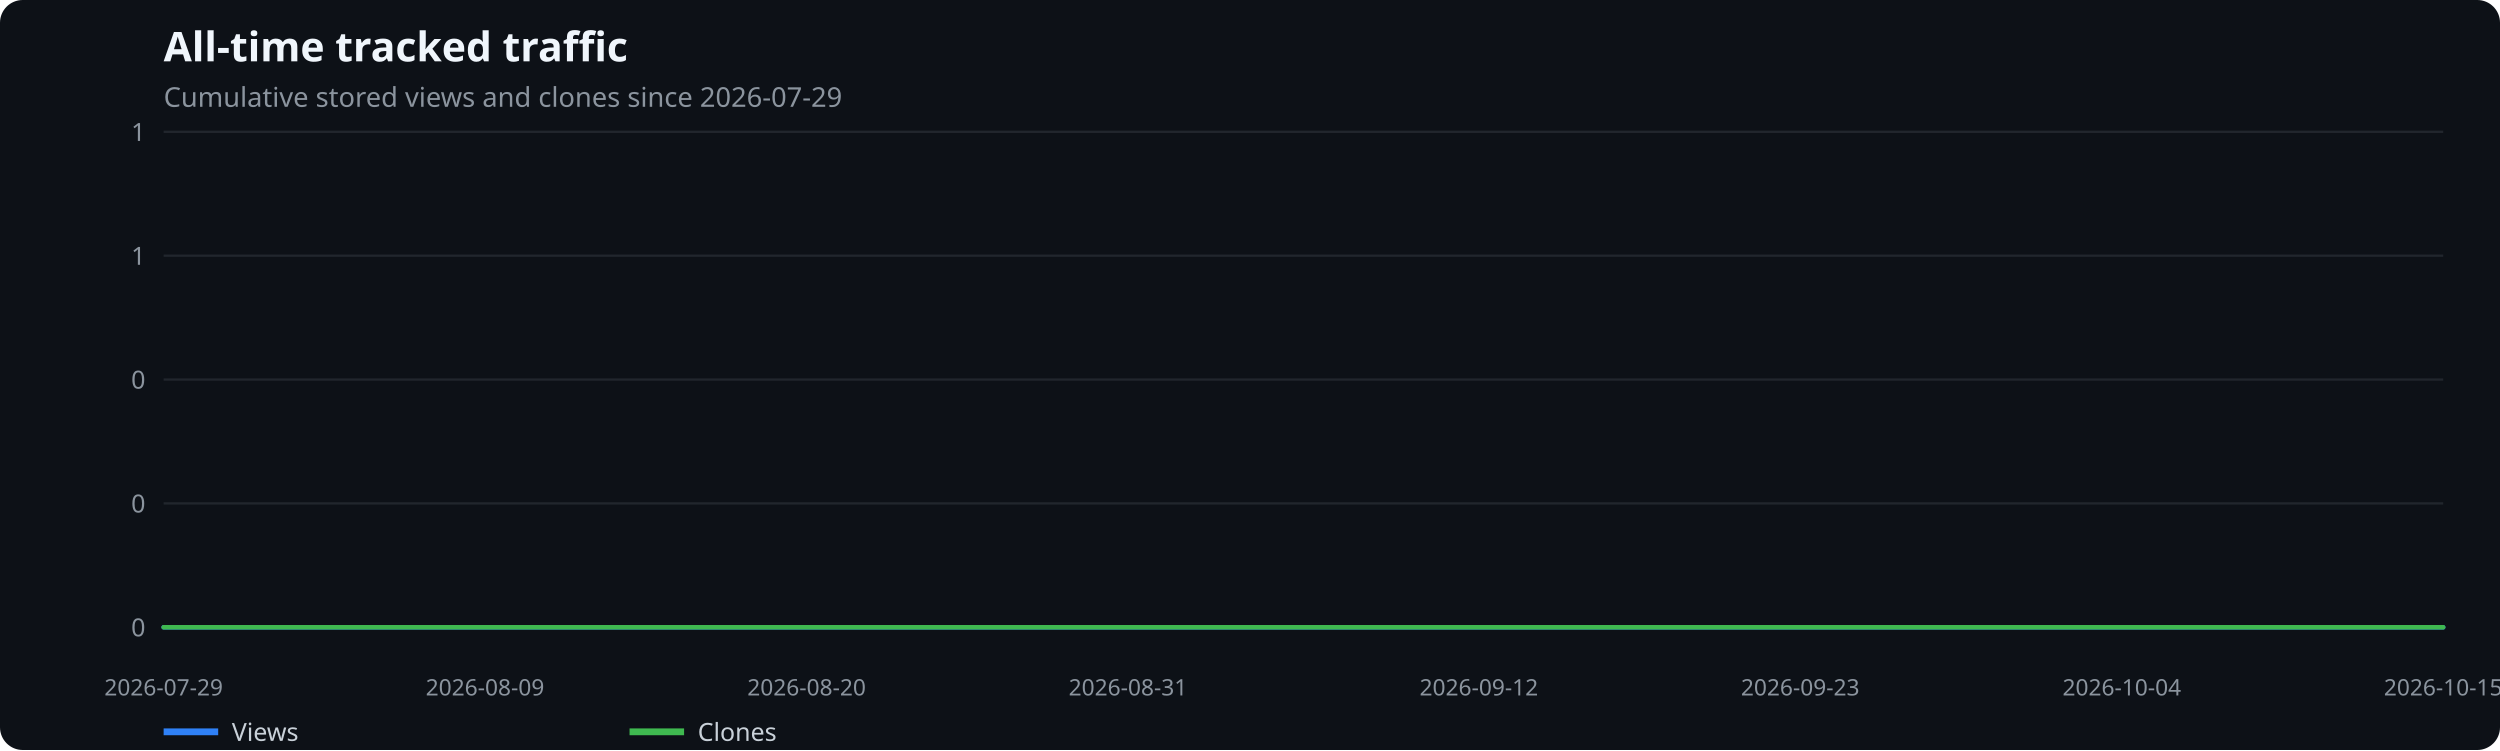
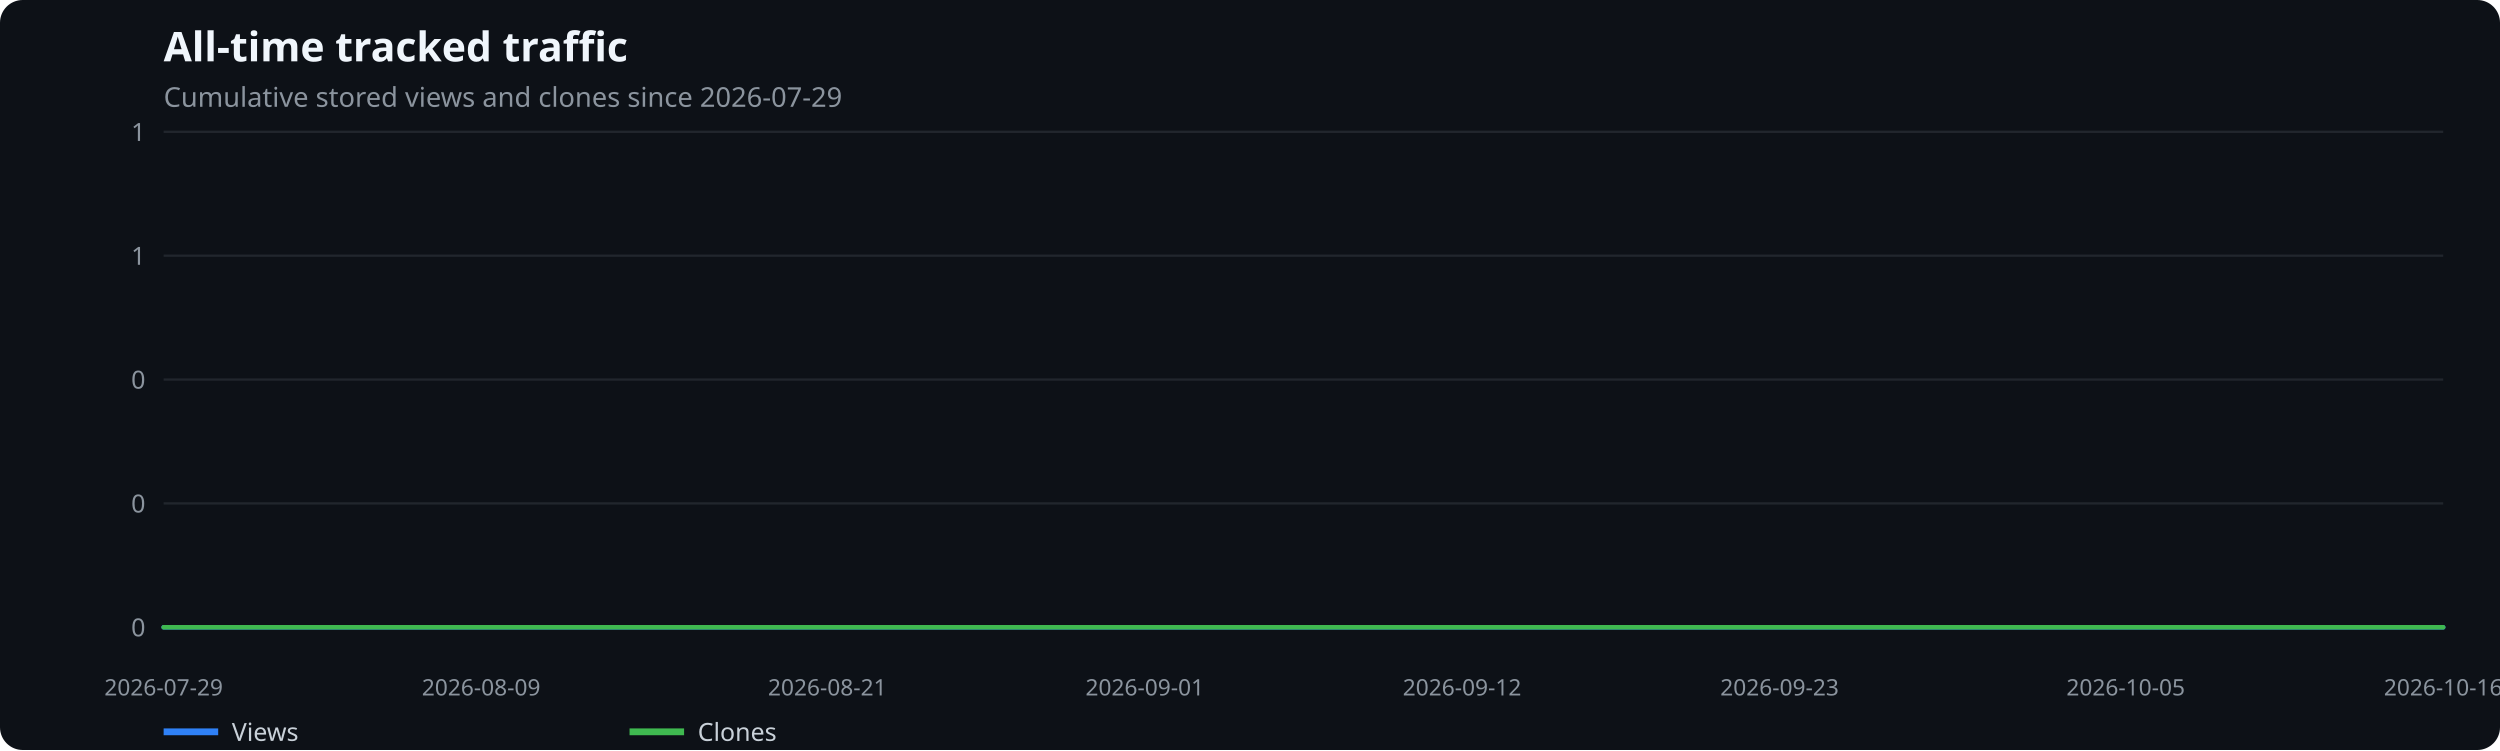
<svg xmlns="http://www.w3.org/2000/svg" width="1100" height="330" viewBox="0 0 1100 330" role="img" aria-label="All-time tracked traffic">
  <rect width="100%" height="100%" fill="#0d1117" rx="10" />
  <text x="72" y="27" fill="#f0f6fc" font-family="system-ui,sans-serif" font-size="18" font-weight="600">All-time tracked traffic</text>
  <text x="72" y="47" fill="#8b949e" font-family="system-ui,sans-serif" font-size="12">Cumulative stored views and clones since 2026-07-29</text>
  <line x1="72" x2="1075" y1="276.0" y2="276.0" stroke="#21262d" />
  <text x="64" y="280.0" text-anchor="end" fill="#8b949e" font-family="system-ui,sans-serif" font-size="11">0</text>
  <line x1="72" x2="1075" y1="221.5" y2="221.5" stroke="#21262d" />
  <text x="64" y="225.5" text-anchor="end" fill="#8b949e" font-family="system-ui,sans-serif" font-size="11">0</text>
  <line x1="72" x2="1075" y1="167.0" y2="167.0" stroke="#21262d" />
  <text x="64" y="171.0" text-anchor="end" fill="#8b949e" font-family="system-ui,sans-serif" font-size="11">0</text>
  <line x1="72" x2="1075" y1="112.5" y2="112.5" stroke="#21262d" />
  <text x="64" y="116.5" text-anchor="end" fill="#8b949e" font-family="system-ui,sans-serif" font-size="11">1</text>
  <line x1="72" x2="1075" y1="58.0" y2="58.0" stroke="#21262d" />
  <text x="64" y="62.0" text-anchor="end" fill="#8b949e" font-family="system-ui,sans-serif" font-size="11">1</text>
  <text x="72.0" y="306" text-anchor="middle" fill="#8b949e" font-family="system-ui,sans-serif" font-size="10">2026-07-29</text>
-   <text x="213.4" y="306" text-anchor="middle" fill="#8b949e" font-family="system-ui,sans-serif" font-size="10">2026-08-09</text>
-   <text x="354.9" y="306" text-anchor="middle" fill="#8b949e" font-family="system-ui,sans-serif" font-size="10">2026-08-20</text>
-   <text x="496.3" y="306" text-anchor="middle" fill="#8b949e" font-family="system-ui,sans-serif" font-size="10">2026-08-31</text>
-   <text x="650.7" y="306" text-anchor="middle" fill="#8b949e" font-family="system-ui,sans-serif" font-size="10">2026-09-12</text>
-   <text x="792.1" y="306" text-anchor="middle" fill="#8b949e" font-family="system-ui,sans-serif" font-size="10">2026-09-23</text>
-   <text x="933.6" y="306" text-anchor="middle" fill="#8b949e" font-family="system-ui,sans-serif" font-size="10">2026-10-04</text>
-   <text x="1075.0" y="306" text-anchor="middle" fill="#8b949e" font-family="system-ui,sans-serif" font-size="10">2026-10-15</text>
-   <polyline points="72.0,276.0 84.9,276.0 97.7,276.0 110.6,276.0 123.4,276.0 136.3,276.0 149.2,276.0 162.0,276.0 174.9,276.0 187.7,276.0 200.6,276.0 213.4,276.0 226.3,276.0 239.2,276.0 252.0,276.0 264.9,276.0 277.7,276.0 290.6,276.0 303.5,276.0 316.3,276.0 329.2,276.0 342.0,276.0 354.9,276.0 367.8,276.0 380.6,276.0 393.5,276.0 406.3,276.0 419.2,276.0 432.1,276.0 444.9,276.0 457.8,276.0 470.6,276.0 483.5,276.0 496.3,276.0 509.2,276.0 522.1,276.0 534.9,276.0 547.8,276.0 560.6,276.0 573.5,276.0 586.4,276.0 599.2,276.0 612.1,276.0 624.9,276.0 637.8,276.0 650.7,276.0 663.5,276.0 676.4,276.0 689.2,276.0 702.1,276.0 714.9,276.0 727.8,276.0 740.7,276.0 753.5,276.0 766.4,276.0 779.2,276.0 792.1,276.0 805.0,276.0 817.8,276.0 830.7,276.0 843.5,276.0 856.4,276.0 869.3,276.0 882.1,276.0 895.0,276.0 907.8,276.0 920.7,276.0 933.6,276.0 946.4,276.0 959.3,276.0 972.1,276.0 985.0,276.0 997.8,276.0 1010.7,276.0 1023.6,276.0 1036.4,276.0 1049.3,276.0 1062.1,276.0 1075.0,276.0" fill="none" stroke="#2f81f7" stroke-width="2" stroke-linecap="round" stroke-linejoin="round" />
+   <text x="211.7" y="306" text-anchor="middle" fill="#8b949e" font-family="system-ui,sans-serif" font-size="10">2026-08-09</text>
+   <text x="364.0" y="306" text-anchor="middle" fill="#8b949e" font-family="system-ui,sans-serif" font-size="10">2026-08-21</text>
+   <text x="503.7" y="306" text-anchor="middle" fill="#8b949e" font-family="system-ui,sans-serif" font-size="10">2026-09-01</text>
+   <text x="643.3" y="306" text-anchor="middle" fill="#8b949e" font-family="system-ui,sans-serif" font-size="10">2026-09-12</text>
+   <text x="783.0" y="306" text-anchor="middle" fill="#8b949e" font-family="system-ui,sans-serif" font-size="10">2026-09-23</text>
+   <text x="935.3" y="306" text-anchor="middle" fill="#8b949e" font-family="system-ui,sans-serif" font-size="10">2026-10-05</text>
+   <text x="1075.0" y="306" text-anchor="middle" fill="#8b949e" font-family="system-ui,sans-serif" font-size="10">2026-10-16</text>
+   <polyline points="72.0,276.0 84.7,276.0 97.4,276.0 110.1,276.0 122.8,276.0 135.5,276.0 148.2,276.0 160.9,276.0 173.6,276.0 186.3,276.0 199.0,276.0 211.7,276.0 224.4,276.0 237.1,276.0 249.7,276.0 262.4,276.0 275.1,276.0 287.8,276.0 300.5,276.0 313.2,276.0 325.9,276.0 338.6,276.0 351.3,276.0 364.0,276.0 376.7,276.0 389.4,276.0 402.1,276.0 414.8,276.0 427.5,276.0 440.2,276.0 452.9,276.0 465.6,276.0 478.3,276.0 491.0,276.0 503.7,276.0 516.4,276.0 529.1,276.0 541.8,276.0 554.5,276.0 567.2,276.0 579.8,276.0 592.5,276.0 605.2,276.0 617.9,276.0 630.6,276.0 643.3,276.0 656.0,276.0 668.7,276.0 681.4,276.0 694.1,276.0 706.8,276.0 719.5,276.0 732.2,276.0 744.9,276.0 757.6,276.0 770.3,276.0 783.0,276.0 795.7,276.0 808.4,276.0 821.1,276.0 833.8,276.0 846.5,276.0 859.2,276.0 871.9,276.0 884.6,276.0 897.3,276.0 909.9,276.0 922.6,276.0 935.3,276.0 948.0,276.0 960.7,276.0 973.4,276.0 986.1,276.0 998.8,276.0 1011.5,276.0 1024.2,276.0 1036.9,276.0 1049.6,276.0 1062.3,276.0 1075.0,276.0" fill="none" stroke="#2f81f7" stroke-width="2" stroke-linecap="round" stroke-linejoin="round" />
  <line x1="72" x2="96" y1="322" y2="322" stroke="#2f81f7" stroke-width="3" />
  <text x="102" y="326" fill="#c9d1d9" font-family="system-ui,sans-serif" font-size="11">Views</text>
-   <polyline points="72.0,276.0 84.9,276.0 97.7,276.0 110.6,276.0 123.4,276.0 136.3,276.0 149.2,276.0 162.0,276.0 174.9,276.0 187.7,276.0 200.6,276.0 213.4,276.0 226.3,276.0 239.2,276.0 252.0,276.0 264.9,276.0 277.7,276.0 290.6,276.0 303.5,276.0 316.3,276.0 329.2,276.0 342.0,276.0 354.9,276.0 367.8,276.0 380.6,276.0 393.5,276.0 406.3,276.0 419.2,276.0 432.1,276.0 444.9,276.0 457.8,276.0 470.6,276.0 483.5,276.0 496.3,276.0 509.2,276.0 522.1,276.0 534.9,276.0 547.8,276.0 560.6,276.0 573.5,276.0 586.4,276.0 599.2,276.0 612.1,276.0 624.9,276.0 637.8,276.0 650.7,276.0 663.5,276.0 676.4,276.0 689.2,276.0 702.1,276.0 714.9,276.0 727.8,276.0 740.7,276.0 753.5,276.0 766.4,276.0 779.2,276.0 792.1,276.0 805.0,276.0 817.8,276.0 830.7,276.0 843.5,276.0 856.4,276.0 869.3,276.0 882.1,276.0 895.0,276.0 907.8,276.0 920.7,276.0 933.6,276.0 946.4,276.0 959.3,276.0 972.1,276.0 985.0,276.0 997.8,276.0 1010.7,276.0 1023.6,276.0 1036.4,276.0 1049.3,276.0 1062.1,276.0 1075.0,276.0" fill="none" stroke="#3fb950" stroke-width="2" stroke-linecap="round" stroke-linejoin="round" />
+   <polyline points="72.0,276.0 84.7,276.0 97.4,276.0 110.1,276.0 122.8,276.0 135.5,276.0 148.2,276.0 160.9,276.0 173.6,276.0 186.3,276.0 199.0,276.0 211.7,276.0 224.4,276.0 237.1,276.0 249.7,276.0 262.4,276.0 275.1,276.0 287.8,276.0 300.5,276.0 313.2,276.0 325.9,276.0 338.6,276.0 351.3,276.0 364.0,276.0 376.7,276.0 389.4,276.0 402.1,276.0 414.8,276.0 427.5,276.0 440.2,276.0 452.9,276.0 465.6,276.0 478.3,276.0 491.0,276.0 503.7,276.0 516.4,276.0 529.1,276.0 541.8,276.0 554.5,276.0 567.2,276.0 579.8,276.0 592.5,276.0 605.2,276.0 617.9,276.0 630.6,276.0 643.3,276.0 656.0,276.0 668.7,276.0 681.4,276.0 694.1,276.0 706.8,276.0 719.5,276.0 732.2,276.0 744.9,276.0 757.6,276.0 770.3,276.0 783.0,276.0 795.7,276.0 808.4,276.0 821.1,276.0 833.8,276.0 846.5,276.0 859.2,276.0 871.9,276.0 884.6,276.0 897.3,276.0 909.9,276.0 922.6,276.0 935.3,276.0 948.0,276.0 960.7,276.0 973.4,276.0 986.1,276.0 998.8,276.0 1011.5,276.0 1024.2,276.0 1036.9,276.0 1049.6,276.0 1062.3,276.0 1075.0,276.0" fill="none" stroke="#3fb950" stroke-width="2" stroke-linecap="round" stroke-linejoin="round" />
  <line x1="277" x2="301" y1="322" y2="322" stroke="#3fb950" stroke-width="3" />
  <text x="307" y="326" fill="#c9d1d9" font-family="system-ui,sans-serif" font-size="11">Clones</text>
</svg>
